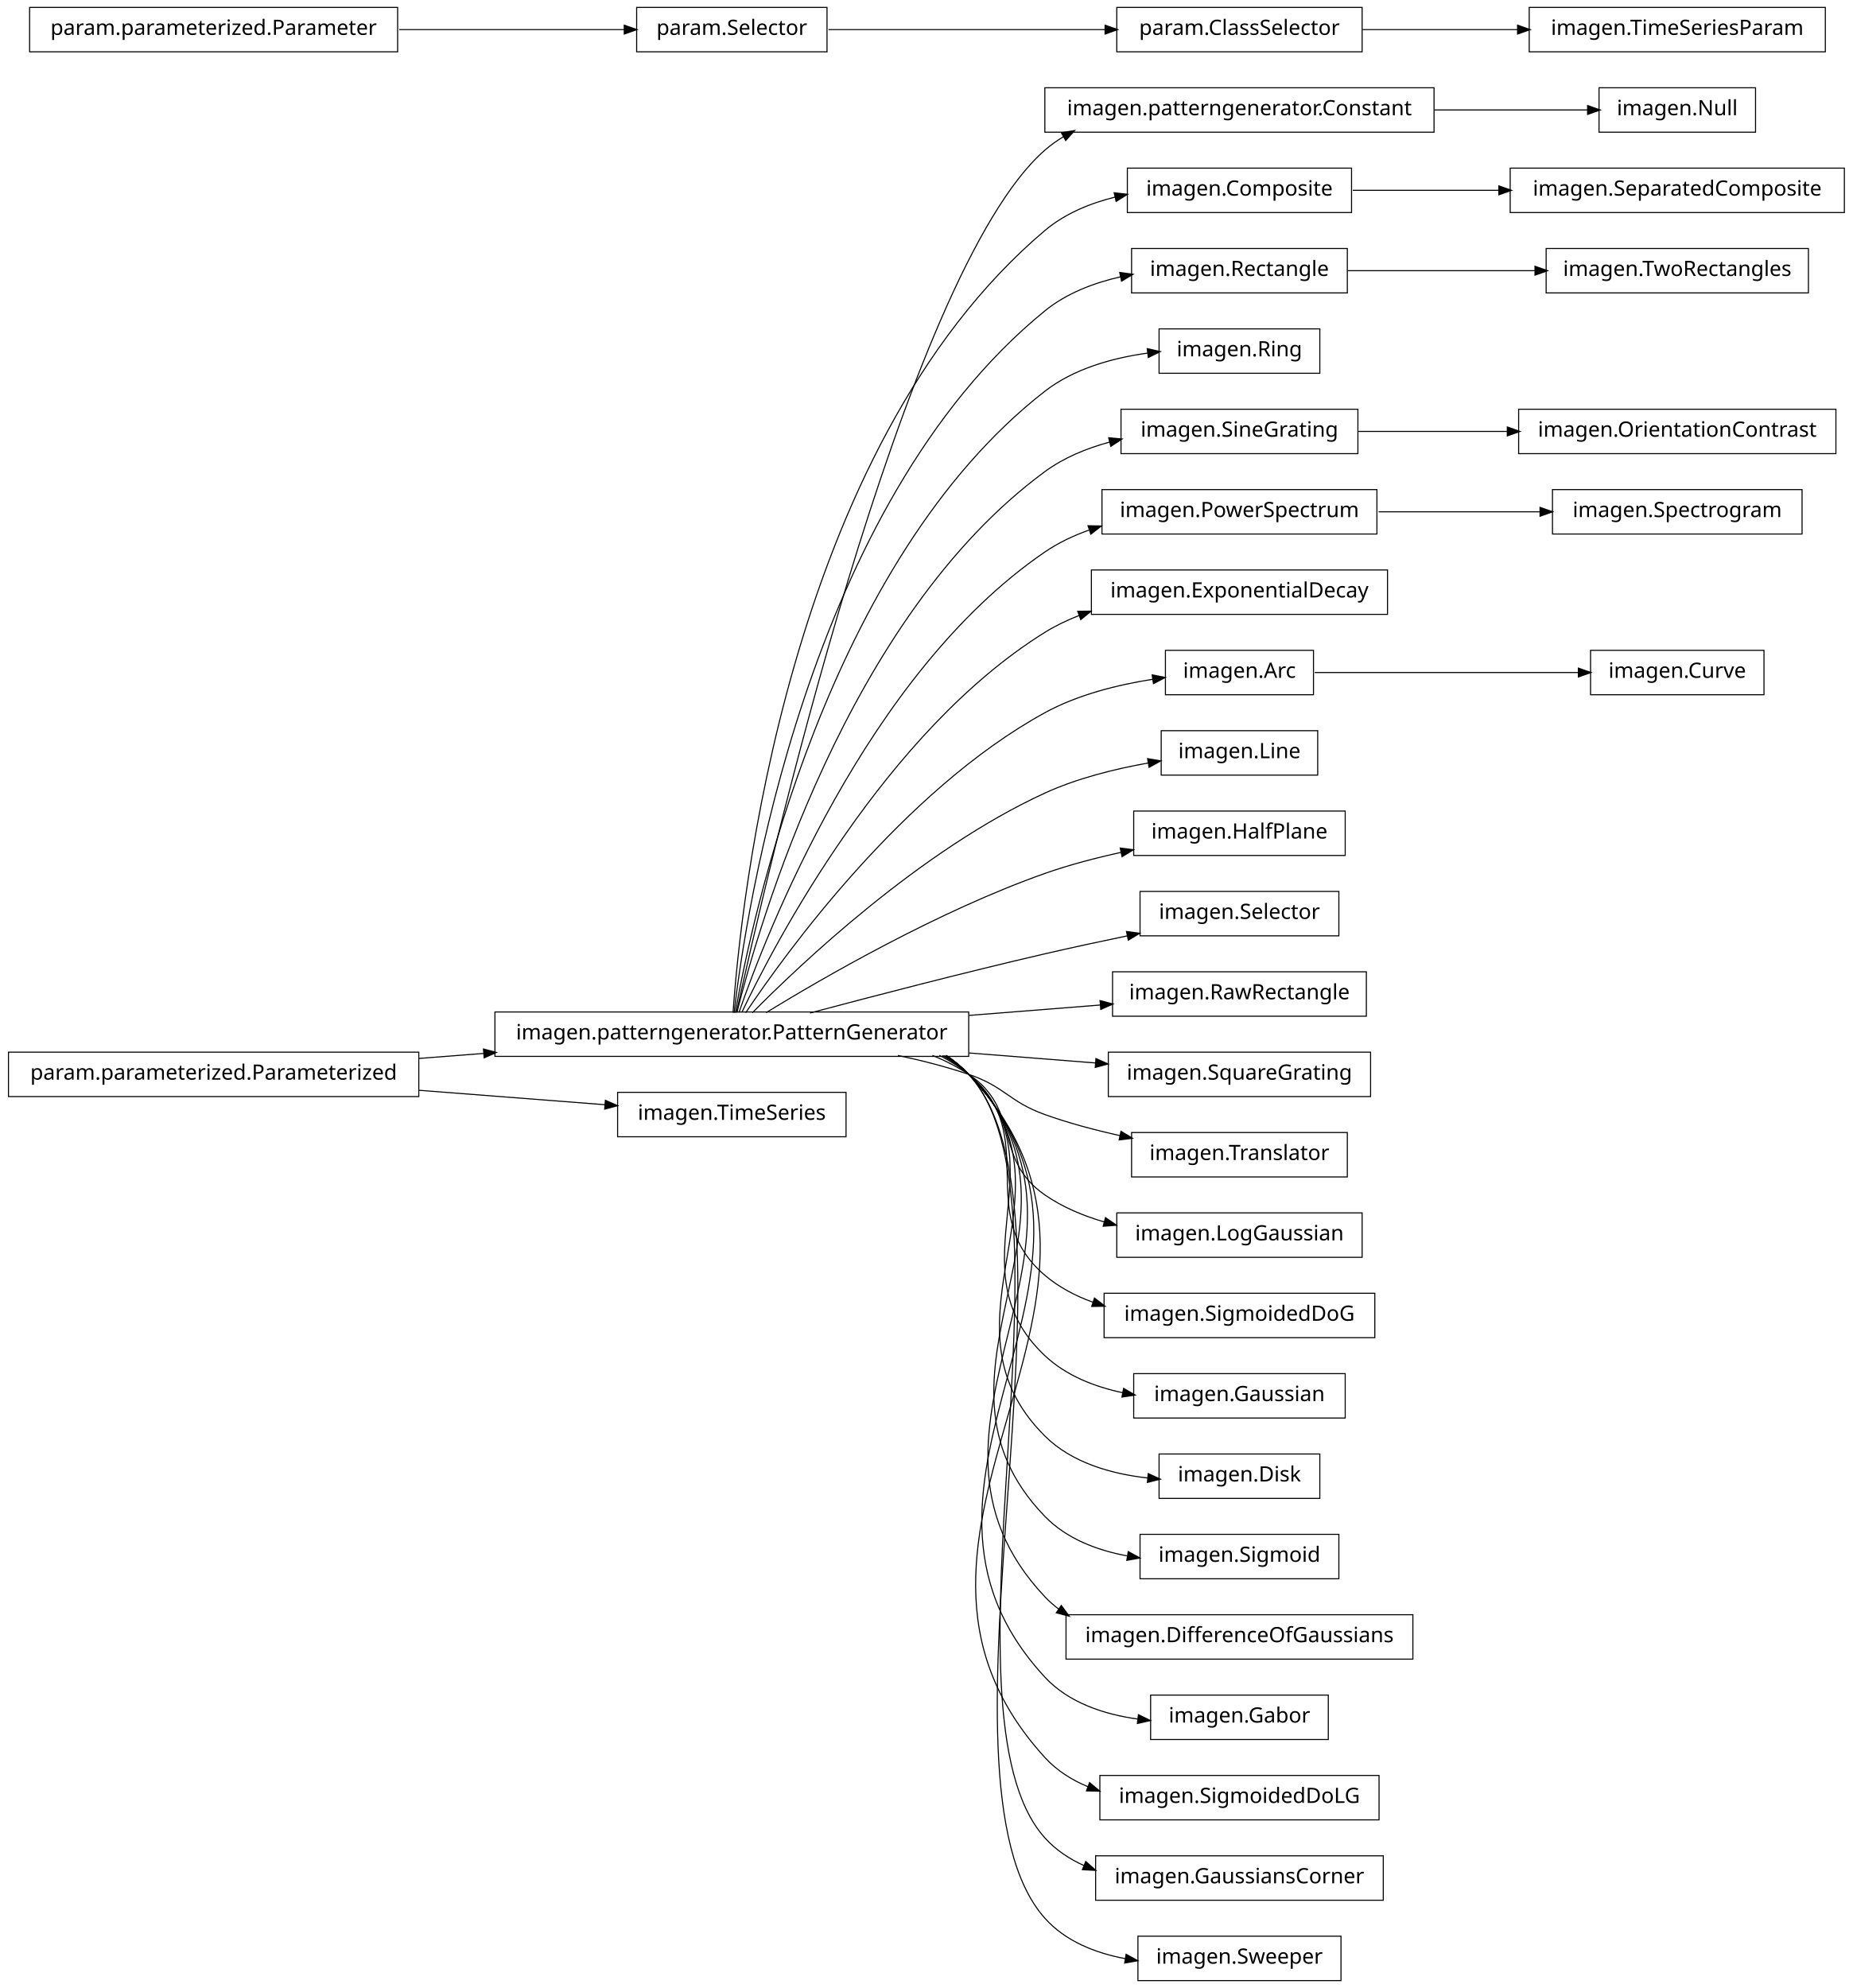
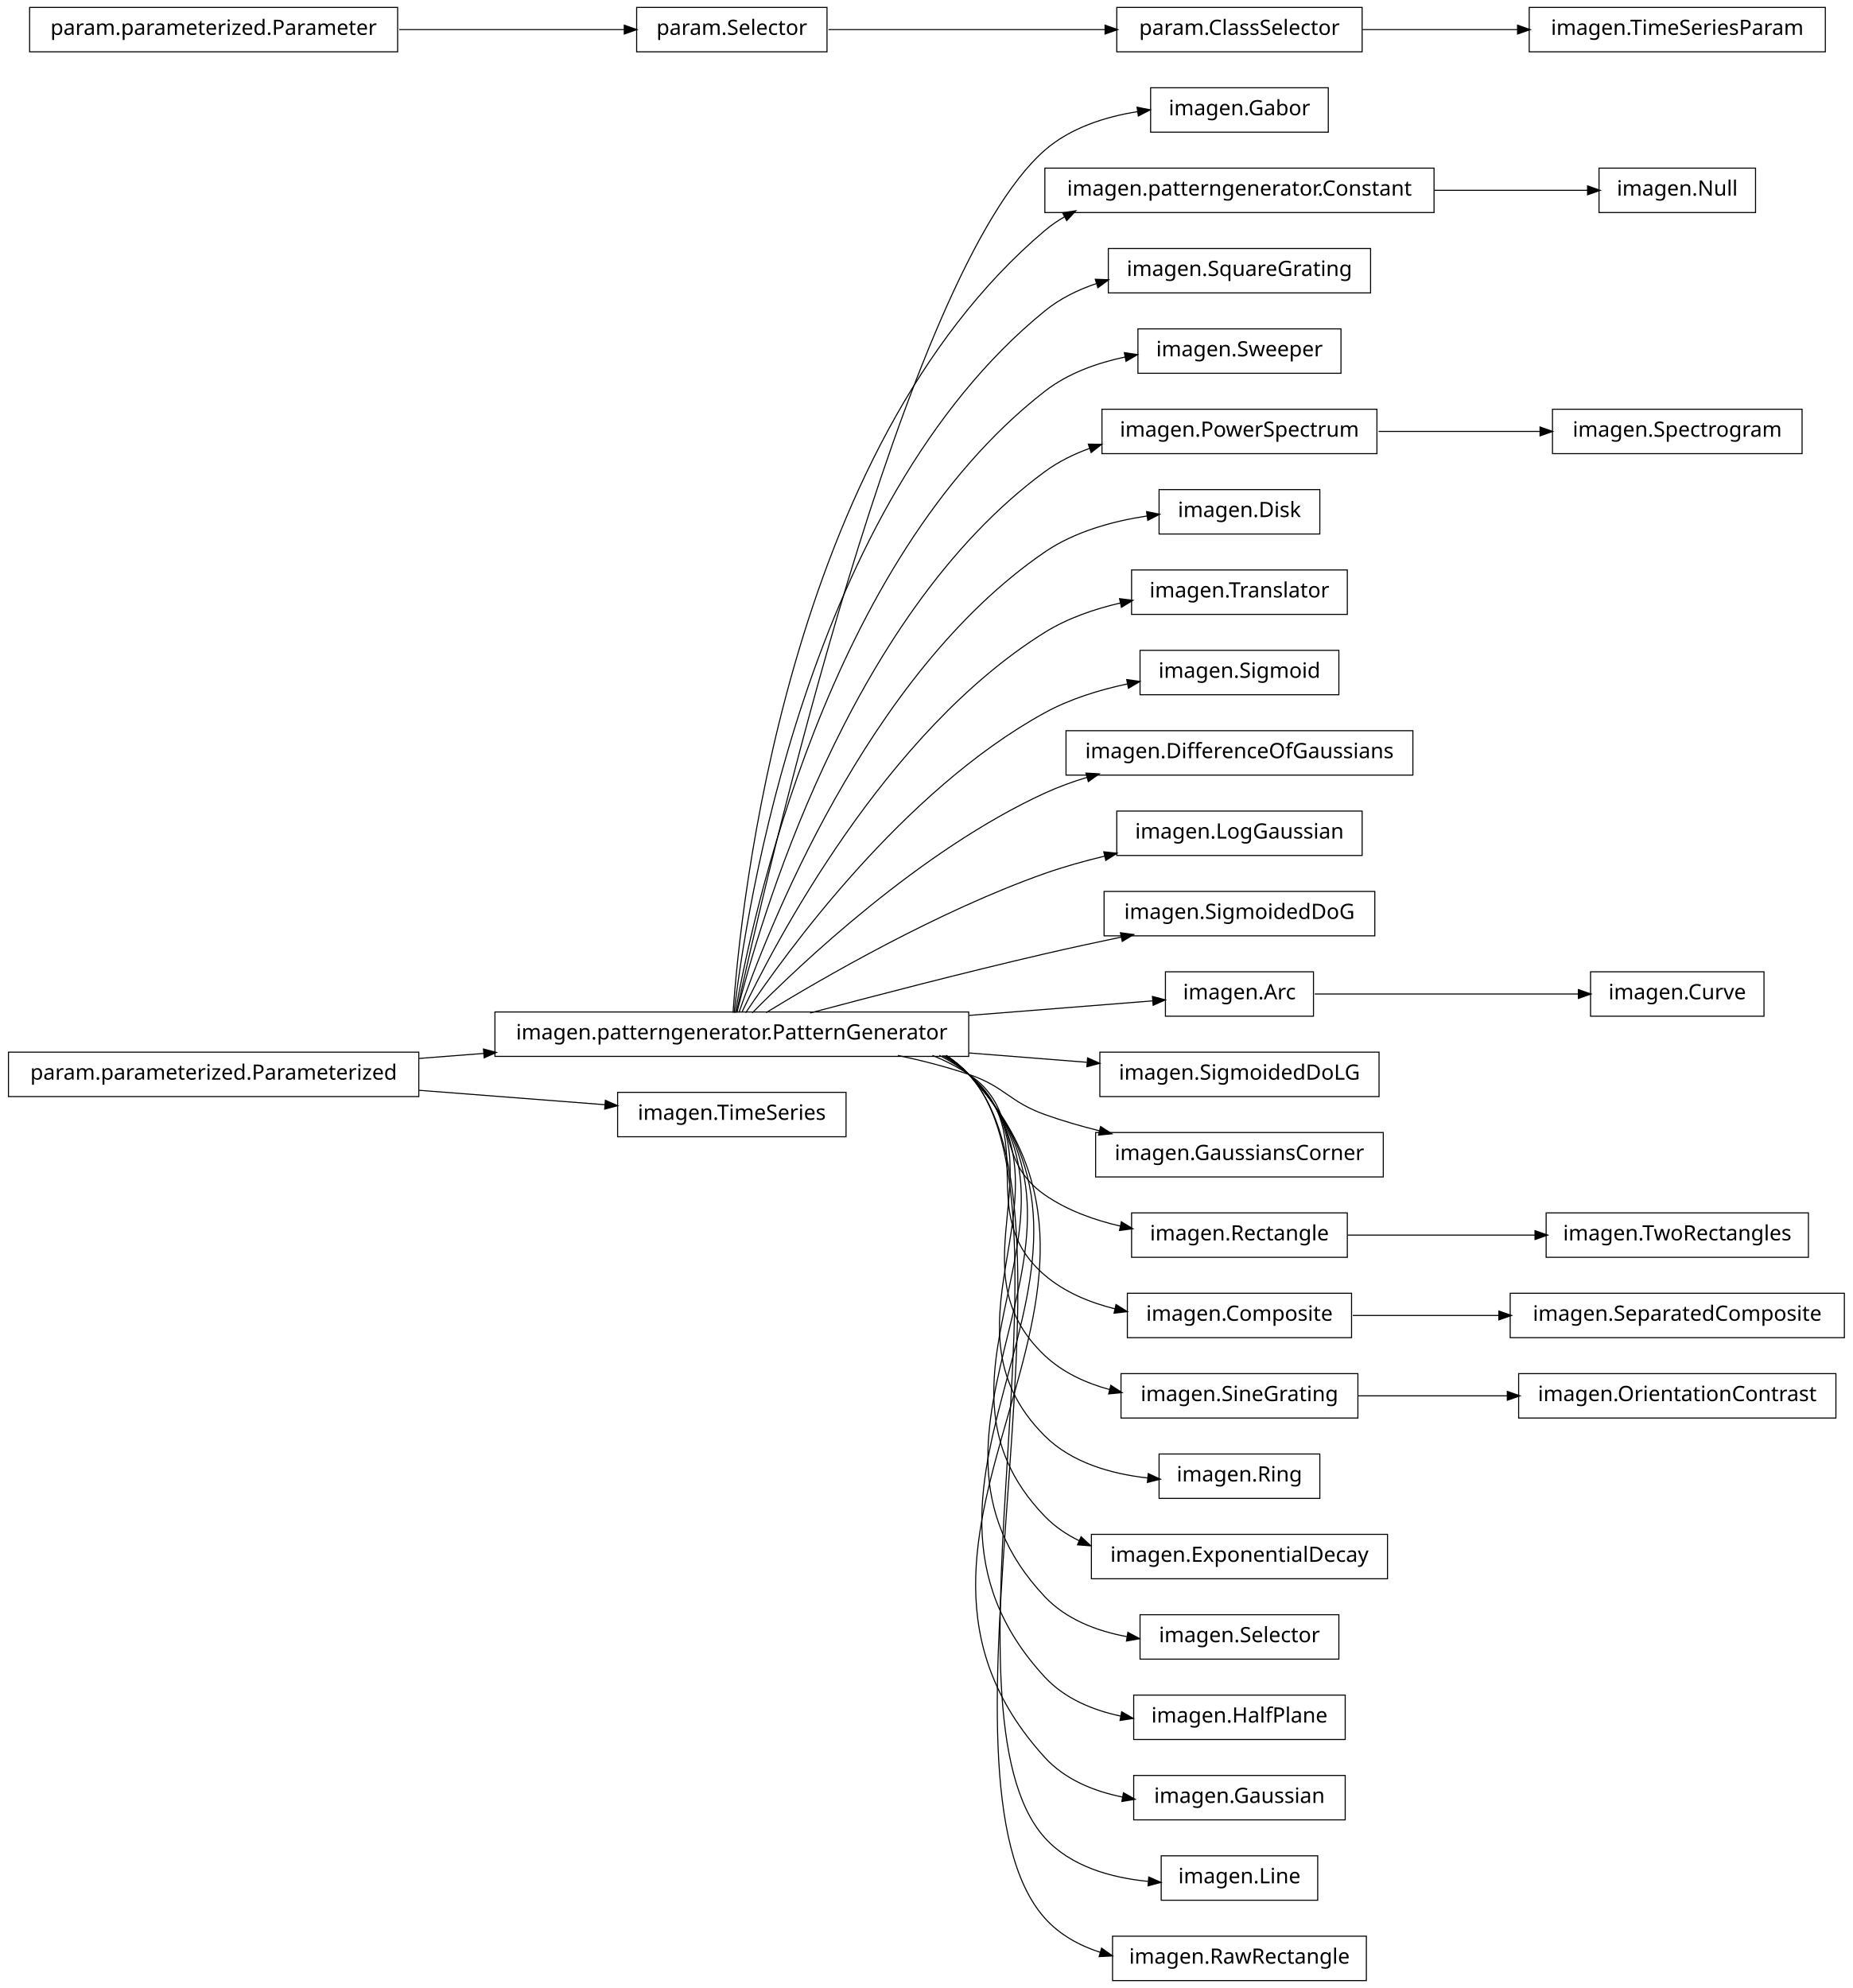
<svg xmlns="http://www.w3.org/2000/svg" width="876pt" height="940pt" viewBox="0.00 0.00 876.00 940.00">
  <g id="graph1" class="graph" transform="scale(1 1) rotate(0) translate(4 936)">
    <polygon fill="white" stroke="white" points="-4,5 -4,-936 873,-936 873,5 -4,5" />
    <g id="node1" class="node">
-       <polygon fill="none" stroke="black" stroke-width="0.5" points="826,-894.5 752,-894.5 752,-873.5 826,-873.5 826,-894.5" />
-       <text text-anchor="middle" x="789" y="-881.5" font-family="Vera" font-size="10.00">imagen.Null</text>
+       <polygon fill="none" stroke="black" stroke-width="0.5" points="624,-894.5 540,-894.5 540,-873.5 624,-873.5 624,-894.5" />
+       <text text-anchor="middle" x="582" y="-881.5" font-family="Vera" font-size="10.00">imagen.Gabor</text>
    </g>
    <g id="node2" class="node">
-       <polygon fill="none" stroke="black" stroke-width="0.5" points="674,-894.5 490,-894.5 490,-873.5 674,-873.5 674,-894.5" />
-       <text text-anchor="middle" x="582" y="-881.5" font-family="Vera" font-size="10.00">imagen.patterngenerator.Constant</text>
-     </g>
-     <g id="edge2" class="edge">
-       <path fill="none" stroke="black" stroke-width="0.5" d="M674.3,-884C699.545,-884 725.69,-884 746.63,-884" />
-       <polygon fill="black" stroke="black" points="746.839,-885.75 751.839,-884 746.838,-882.25 746.839,-885.75" />
-     </g>
-     <g id="node4" class="node">
-       <polygon fill="none" stroke="black" stroke-width="0.5" points="868,-856.5 710,-856.5 710,-835.5 868,-835.5 868,-856.5" />
-       <text text-anchor="middle" x="789" y="-843.5" font-family="Vera" font-size="10.00">imagen.SeparatedComposite</text>
-     </g>
-     <g id="node5" class="node">
-       <polygon fill="none" stroke="black" stroke-width="0.5" points="635,-856.5 529,-856.5 529,-835.5 635,-835.5 635,-856.5" />
-       <text text-anchor="middle" x="582" y="-843.5" font-family="Vera" font-size="10.00">imagen.Composite</text>
-     </g>
-     <g id="edge4" class="edge">
-       <path fill="none" stroke="black" stroke-width="0.5" d="M635.577,-846C656.626,-846 681.297,-846 704.625,-846" />
-       <polygon fill="black" stroke="black" points="704.893,-847.75 709.893,-846 704.892,-844.25 704.893,-847.75" />
-     </g>
-     <g id="node7" class="node">
-       <polygon fill="none" stroke="black" stroke-width="0.5" points="633,-818.5 531,-818.5 531,-797.5 633,-797.5 633,-818.5" />
-       <text text-anchor="middle" x="582" y="-805.5" font-family="Vera" font-size="10.00">imagen.Rectangle</text>
-     </g>
-     <g id="node10" class="node">
-       <polygon fill="none" stroke="black" stroke-width="0.5" points="851,-818.5 727,-818.5 727,-797.5 851,-797.5 851,-818.5" />
-       <text text-anchor="middle" x="789" y="-805.5" font-family="Vera" font-size="10.00">imagen.TwoRectangles</text>
-     </g>
-     <g id="edge8" class="edge">
-       <path fill="none" stroke="black" stroke-width="0.5" d="M633.169,-808C659.881,-808 692.903,-808 721.665,-808" />
-       <polygon fill="black" stroke="black" points="721.983,-809.75 726.983,-808 721.983,-806.25 721.983,-809.75" />
-     </g>
-     <g id="node8" class="node">
      <polygon fill="none" stroke="black" stroke-width="0.5" points="454,-457.5 230,-457.5 230,-436.5 454,-436.5 454,-457.5" />
      <text text-anchor="middle" x="342" y="-444.5" font-family="Vera" font-size="10.00">imagen.patterngenerator.PatternGenerator</text>
    </g>
+     <g id="edge2" class="edge">
+       <path fill="none" stroke="black" stroke-width="0.5" d="M344.205,-457.259C356.982,-515.776 423.271,-806.818 490,-865 502.038,-875.496 518.329,-880.743 533.858,-883.219" />
+       <polygon fill="black" stroke="black" points="533.892,-884.991 539.087,-883.957 534.381,-881.526 533.892,-884.991" />
+     </g>
+     <g id="node4" class="node">
+       <polygon fill="none" stroke="black" stroke-width="0.5" points="674,-856.5 490,-856.5 490,-835.5 674,-835.5 674,-856.5" />
+       <text text-anchor="middle" x="582" y="-843.5" font-family="Vera" font-size="10.00">imagen.patterngenerator.Constant</text>
+     </g>
+     <g id="edge4" class="edge">
+       <path fill="none" stroke="black" stroke-width="0.5" d="M342.586,-457.178C346.009,-506.641 367.778,-723.734 490,-827 492.912,-829.46 496.059,-831.63 499.375,-833.541" />
+       <polygon fill="black" stroke="black" points="498.756,-835.194 503.993,-835.99 500.396,-832.102 498.756,-835.194" />
+     </g>
+     <g id="node6" class="node">
+       <polygon fill="none" stroke="black" stroke-width="0.5" points="644,-818.5 520,-818.5 520,-797.5 644,-797.5 644,-818.5" />
+       <text text-anchor="middle" x="582" y="-805.5" font-family="Vera" font-size="10.00">imagen.SquareGrating</text>
+     </g>
+     <g id="edge6" class="edge">
+       <path fill="none" stroke="black" stroke-width="0.5" d="M343.054,-457.096C348.456,-503.427 377.339,-697.332 490,-789 497.152,-794.819 505.631,-798.995 514.503,-801.969" />
+       <polygon fill="black" stroke="black" points="514.172,-803.698 519.466,-803.5 515.204,-800.354 514.172,-803.698" />
+     </g>
+     <g id="node8" class="node">
+       <polygon fill="none" stroke="black" stroke-width="0.5" points="630,-780.5 534,-780.5 534,-759.5 630,-759.5 630,-780.5" />
+       <text text-anchor="middle" x="582" y="-767.5" font-family="Vera" font-size="10.00">imagen.Sweeper</text>
+     </g>
+     <g id="edge8" class="edge">
+       <path fill="none" stroke="black" stroke-width="0.5" d="M343.642,-457.137C351.211,-500.38 386.877,-670.851 490,-751 500.895,-759.468 514.638,-764.414 528.156,-767.241" />
+       <polygon fill="black" stroke="black" points="527.881,-768.97 533.121,-768.189 528.538,-765.532 527.881,-768.97" />
+     </g>
+     <g id="node11" class="node">
+       <polygon fill="none" stroke="black" stroke-width="0.5" points="647,-742.5 517,-742.5 517,-721.5 647,-721.5 647,-742.5" />
+       <text text-anchor="middle" x="582" y="-729.5" font-family="Vera" font-size="10.00">imagen.PowerSpectrum</text>
+     </g>
+     <g id="edge10" class="edge">
+       <path fill="none" stroke="black" stroke-width="0.5" d="M344.397,-457.219C354.341,-497.199 396.286,-644.188 490,-713 496.423,-717.716 503.746,-721.324 511.39,-724.076" />
+       <polygon fill="black" stroke="black" points="510.89,-725.753 516.187,-725.68 512,-722.434 510.89,-725.753" />
+     </g>
+     <g id="node13" class="node">
+       <polygon fill="none" stroke="black" stroke-width="0.5" points="620,-704.5 544,-704.5 544,-683.5 620,-683.5 620,-704.5" />
+       <text text-anchor="middle" x="582" y="-691.5" font-family="Vera" font-size="10.00">imagen.Disk</text>
+     </g>
+     <g id="edge12" class="edge">
+       <path fill="none" stroke="black" stroke-width="0.5" d="M345.371,-457.24C357.895,-493.576 405.443,-617.232 490,-675 504.157,-684.672 522.201,-689.604 538.552,-692.059" />
+       <polygon fill="black" stroke="black" points="538.375,-693.801 543.566,-692.743 538.849,-690.333 538.375,-693.801" />
+     </g>
+     <g id="node18" class="node">
+       <polygon fill="none" stroke="black" stroke-width="0.5" points="633,-666.5 531,-666.5 531,-645.5 633,-645.5 633,-666.5" />
+       <text text-anchor="middle" x="582" y="-653.5" font-family="Vera" font-size="10.00">imagen.Translator</text>
+     </g>
+     <g id="edge16" class="edge">
+       <path fill="none" stroke="black" stroke-width="0.5" d="M346.723,-457.3C362.136,-489.668 414.37,-589.969 490,-637 500.76,-643.691 513.461,-648.071 525.935,-650.926" />
+       <polygon fill="black" stroke="black" points="525.631,-652.65 530.886,-651.984 526.362,-649.227 525.631,-652.65" />
+     </g>
+     <g id="node20" class="node">
+       <polygon fill="none" stroke="black" stroke-width="0.5" points="629,-628.5 535,-628.5 535,-607.5 629,-607.5 629,-628.5" />
+       <text text-anchor="middle" x="582" y="-615.5" font-family="Vera" font-size="10.00">imagen.Sigmoid</text>
+     </g>
+     <g id="edge18" class="edge">
+       <path fill="none" stroke="black" stroke-width="0.5" d="M348.572,-457.145C367.101,-484.853 422.812,-562.191 490,-599 501.87,-605.503 515.711,-609.786 528.999,-612.606" />
+       <polygon fill="black" stroke="black" points="529.01,-614.392 534.255,-613.653 529.694,-610.96 529.01,-614.392" />
+     </g>
+     <g id="node22" class="node">
+       <polygon fill="none" stroke="black" stroke-width="0.5" points="664,-590.5 500,-590.5 500,-569.5 664,-569.5 664,-590.5" />
+       <text text-anchor="middle" x="582" y="-577.5" font-family="Vera" font-size="10.00">imagen.DifferenceOfGaussians</text>
+     </g>
+     <g id="edge20" class="edge">
+       <path fill="none" stroke="black" stroke-width="0.5" d="M351.684,-457.097C373.872,-479.589 431.039,-533.959 490,-561 496.384,-563.928 503.223,-566.408 510.184,-568.509" />
+       <polygon fill="black" stroke="black" points="509.729,-570.199 515.019,-569.903 510.699,-566.836 509.729,-570.199" />
+     </g>
+     <g id="node24" class="node">
+       <polygon fill="none" stroke="black" stroke-width="0.5" points="640,-552.5 524,-552.5 524,-531.5 640,-531.5 640,-552.5" />
+       <text text-anchor="middle" x="582" y="-539.5" font-family="Vera" font-size="10.00">imagen.LogGaussian</text>
+     </g>
+     <g id="edge22" class="edge">
+       <path fill="none" stroke="black" stroke-width="0.5" d="M358.209,-457.194C384.757,-473.453 439.606,-505.229 490,-523 499.037,-526.187 508.773,-528.912 518.41,-531.219" />
+       <polygon fill="black" stroke="black" points="518.17,-532.96 523.436,-532.388 518.963,-529.551 518.17,-532.96" />
+     </g>
+     <g id="node26" class="node">
+       <polygon fill="none" stroke="black" stroke-width="0.5" points="646,-514.5 518,-514.5 518,-493.5 646,-493.5 646,-514.5" />
+       <text text-anchor="middle" x="582" y="-501.5" font-family="Vera" font-size="10.00">imagen.SigmoidedDoG</text>
+     </g>
+     <g id="edge24" class="edge">
+       <path fill="none" stroke="black" stroke-width="0.5" d="M378.982,-457.017C408.848,-464.981 452.009,-476.205 490,-485 501.678,-487.704 514.235,-490.421 526.202,-492.921" />
+       <polygon fill="black" stroke="black" points="526.039,-494.675 531.29,-493.979 526.751,-491.248 526.039,-494.675" />
+     </g>
+     <g id="node29" class="node">
+       <polygon fill="none" stroke="black" stroke-width="0.5" points="617,-476.5 547,-476.5 547,-455.5 617,-455.5 617,-476.5" />
+       <text text-anchor="middle" x="582" y="-463.5" font-family="Vera" font-size="10.00">imagen.Arc</text>
+     </g>
+     <g id="edge58" class="edge">
+       <path fill="none" stroke="black" stroke-width="0.5" d="M454.27,-455.888C485.364,-458.35 517.152,-460.866 541.239,-462.773" />
+       <polygon fill="black" stroke="black" points="541.136,-464.52 546.259,-463.17 541.413,-461.031 541.136,-464.52" />
+     </g>
+     <g id="node31" class="node">
+       <polygon fill="none" stroke="black" stroke-width="0.5" points="648,-438.5 516,-438.5 516,-417.5 648,-417.5 648,-438.5" />
+       <text text-anchor="middle" x="582" y="-425.5" font-family="Vera" font-size="10.00">imagen.SigmoidedDoLG</text>
+     </g>
+     <g id="edge28" class="edge">
+       <path fill="none" stroke="black" stroke-width="0.5" d="M454.27,-438.112C473.176,-436.615 492.339,-435.098 509.871,-433.71" />
+       <polygon fill="black" stroke="black" points="510.411,-435.423 515.257,-433.284 510.135,-431.934 510.411,-435.423" />
+     </g>
+     <g id="node33" class="node">
+       <polygon fill="none" stroke="black" stroke-width="0.5" points="650,-400.5 514,-400.5 514,-379.5 650,-379.5 650,-400.5" />
+       <text text-anchor="middle" x="582" y="-387.5" font-family="Vera" font-size="10.00">imagen.GaussiansCorner</text>
+     </g>
+     <g id="edge30" class="edge">
+       <path fill="none" stroke="black" stroke-width="0.5" d="M420.515,-436.949C431.895,-434.553 443.353,-431.609 454,-428 471.134,-422.192 472.972,-415.112 490,-409 498.289,-406.024 507.175,-403.459 516.037,-401.263" />
+       <polygon fill="black" stroke="black" points="516.501,-402.951 520.953,-400.08 515.683,-399.548 516.501,-402.951" />
+     </g>
+     <g id="node36" class="node">
+       <polygon fill="none" stroke="black" stroke-width="0.5" points="633,-362.5 531,-362.5 531,-341.5 633,-341.5 633,-362.5" />
+       <text text-anchor="middle" x="582" y="-349.5" font-family="Vera" font-size="10.00">imagen.Rectangle</text>
+     </g>
+     <g id="edge38" class="edge">
+       <path fill="none" stroke="black" stroke-width="0.5" d="M436.846,-436.968C442.881,-434.512 448.666,-431.554 454,-428 478.935,-411.386 465.365,-388.056 490,-371 500.536,-363.706 513.27,-359.099 525.862,-356.218" />
+       <polygon fill="black" stroke="black" points="526.334,-357.907 530.863,-355.159 525.609,-354.482 526.334,-357.907" />
+     </g>
+     <g id="node41" class="node">
+       <polygon fill="none" stroke="black" stroke-width="0.5" points="635,-324.5 529,-324.5 529,-303.5 635,-303.5 635,-324.5" />
+       <text text-anchor="middle" x="582" y="-311.5" font-family="Vera" font-size="10.00">imagen.Composite</text>
+     </g>
+     <g id="edge52" class="edge">
+       <path fill="none" stroke="black" stroke-width="0.5" d="M440.125,-436.98C445.063,-434.476 449.735,-431.508 454,-428 488.872,-399.318 455.644,-362.298 490,-333 499.338,-325.036 511.136,-320.113 523.14,-317.13" />
+       <polygon fill="black" stroke="black" points="523.799,-318.776 528.291,-315.968 523.028,-315.362 523.799,-318.776" />
+     </g>
+     <g id="node46" class="node">
+       <polygon fill="none" stroke="black" stroke-width="0.5" points="638,-286.5 526,-286.5 526,-265.5 638,-265.5 638,-286.5" />
+       <text text-anchor="middle" x="582" y="-273.5" font-family="Vera" font-size="10.00">imagen.SineGrating</text>
+     </g>
    <g id="edge42" class="edge">
-       <path fill="none" stroke="black" stroke-width="0.5" d="M344.205,-457.259C356.982,-515.776 423.271,-806.818 490,-865 492.789,-867.432 495.806,-869.582 498.989,-871.481" />
-       <polygon fill="black" stroke="black" points="498.202,-873.045 503.427,-873.917 499.886,-869.977 498.202,-873.045" />
-     </g>
-     <g id="edge44" class="edge">
-       <path fill="none" stroke="black" stroke-width="0.5" d="M342.586,-457.178C346.009,-506.641 367.778,-723.734 490,-827 499.375,-834.921 511.187,-839.826 523.194,-842.806" />
-       <polygon fill="black" stroke="black" points="523.083,-844.574 528.346,-843.967 523.853,-841.16 523.083,-844.574" />
-     </g>
-     <g id="edge6" class="edge">
-       <path fill="none" stroke="black" stroke-width="0.5" d="M343.054,-457.096C348.456,-503.427 377.339,-697.332 490,-789 500.163,-797.269 513.007,-802.22 525.85,-805.12" />
-       <polygon fill="black" stroke="black" points="525.707,-806.877 530.957,-806.169 526.412,-803.449 525.707,-806.877" />
-     </g>
-     <g id="node16" class="node">
-       <polygon fill="none" stroke="black" stroke-width="0.5" points="620,-780.5 544,-780.5 544,-759.5 620,-759.5 620,-780.5" />
-       <text text-anchor="middle" x="582" y="-767.5" font-family="Vera" font-size="10.00">imagen.Ring</text>
-     </g>
-     <g id="edge12" class="edge">
-       <path fill="none" stroke="black" stroke-width="0.5" d="M343.642,-457.137C351.211,-500.38 386.877,-670.851 490,-751 503.771,-761.703 522.09,-766.779 538.755,-769.062" />
-       <polygon fill="black" stroke="black" points="538.692,-770.818 543.867,-769.684 539.115,-767.343 538.692,-770.818" />
-     </g>
-     <g id="node22" class="node">
-       <polygon fill="none" stroke="black" stroke-width="0.5" points="638,-742.5 526,-742.5 526,-721.5 638,-721.5 638,-742.5" />
-       <text text-anchor="middle" x="582" y="-729.5" font-family="Vera" font-size="10.00">imagen.SineGrating</text>
-     </g>
-     <g id="edge34" class="edge">
-       <path fill="none" stroke="black" stroke-width="0.5" d="M344.397,-457.219C354.341,-497.199 396.286,-644.188 490,-713 499.006,-719.613 509.78,-724.047 520.732,-726.995" />
-       <polygon fill="black" stroke="black" points="520.496,-728.74 525.77,-728.248 521.34,-725.343 520.496,-728.74" />
-     </g>
-     <g id="node26" class="node">
-       <polygon fill="none" stroke="black" stroke-width="0.5" points="647,-704.5 517,-704.5 517,-683.5 647,-683.5 647,-704.5" />
-       <text text-anchor="middle" x="582" y="-691.5" font-family="Vera" font-size="10.00">imagen.PowerSpectrum</text>
-     </g>
-     <g id="edge46" class="edge">
-       <path fill="none" stroke="black" stroke-width="0.5" d="M345.371,-457.24C357.895,-493.576 405.443,-617.232 490,-675 496.346,-679.336 503.473,-682.719 510.879,-685.353" />
-       <polygon fill="black" stroke="black" points="510.748,-687.153 516.045,-687.06 511.846,-683.83 510.748,-687.153" />
-     </g>
-     <g id="node30" class="node">
-       <polygon fill="none" stroke="black" stroke-width="0.5" points="652,-666.5 512,-666.5 512,-645.5 652,-645.5 652,-666.5" />
-       <text text-anchor="middle" x="582" y="-653.5" font-family="Vera" font-size="10.00">imagen.ExponentialDecay</text>
-     </g>
-     <g id="edge24" class="edge">
-       <path fill="none" stroke="black" stroke-width="0.5" d="M346.723,-457.3C362.136,-489.668 414.37,-589.969 490,-637 495.085,-640.162 500.605,-642.809 506.329,-645.021" />
-       <polygon fill="black" stroke="black" points="505.883,-646.721 511.18,-646.78 507.076,-643.431 505.883,-646.721" />
-     </g>
-     <g id="node32" class="node">
-       <polygon fill="none" stroke="black" stroke-width="0.5" points="617,-628.5 547,-628.5 547,-607.5 617,-607.5 617,-628.5" />
-       <text text-anchor="middle" x="582" y="-615.5" font-family="Vera" font-size="10.00">imagen.Arc</text>
-     </g>
-     <g id="edge26" class="edge">
-       <path fill="none" stroke="black" stroke-width="0.5" d="M348.572,-457.145C367.101,-484.853 422.812,-562.191 490,-599 505.555,-607.522 524.496,-612.232 541.14,-614.831" />
-       <polygon fill="black" stroke="black" points="541.026,-616.583 546.226,-615.572 541.53,-613.12 541.026,-616.583" />
-     </g>
-     <g id="node34" class="node">
-       <polygon fill="none" stroke="black" stroke-width="0.5" points="619,-590.5 545,-590.5 545,-569.5 619,-569.5 619,-590.5" />
-       <text text-anchor="middle" x="582" y="-577.5" font-family="Vera" font-size="10.00">imagen.Line</text>
-     </g>
-     <g id="edge28" class="edge">
-       <path fill="none" stroke="black" stroke-width="0.5" d="M351.684,-457.097C373.872,-479.589 431.039,-533.959 490,-561 505.184,-567.964 522.944,-572.396 538.789,-575.209" />
-       <polygon fill="black" stroke="black" points="538.861,-576.996 544.082,-576.102 539.443,-573.544 538.861,-576.996" />
-     </g>
-     <g id="node36" class="node">
-       <polygon fill="none" stroke="black" stroke-width="0.5" points="632,-552.5 532,-552.5 532,-531.5 632,-531.5 632,-552.5" />
-       <text text-anchor="middle" x="582" y="-539.5" font-family="Vera" font-size="10.00">imagen.HalfPlane</text>
-     </g>
-     <g id="edge30" class="edge">
-       <path fill="none" stroke="black" stroke-width="0.5" d="M358.209,-457.194C384.757,-473.453 439.606,-505.229 490,-523 501.44,-527.034 513.997,-530.328 526.058,-532.971" />
-       <polygon fill="black" stroke="black" points="525.937,-534.734 531.192,-534.064 526.666,-531.311 525.937,-534.734" />
-     </g>
-     <g id="node38" class="node">
-       <polygon fill="none" stroke="black" stroke-width="0.5" points="629,-514.5 535,-514.5 535,-493.5 629,-493.5 629,-514.5" />
-       <text text-anchor="middle" x="582" y="-501.5" font-family="Vera" font-size="10.00">imagen.Selector</text>
-     </g>
-     <g id="edge32" class="edge">
-       <path fill="none" stroke="black" stroke-width="0.5" d="M378.982,-457.017C408.848,-464.981 452.009,-476.205 490,-485 502.624,-487.923 516.274,-490.861 529.097,-493.524" />
-       <polygon fill="black" stroke="black" points="528.905,-495.272 534.156,-494.57 529.613,-491.844 528.905,-495.272" />
-     </g>
-     <g id="node42" class="node">
-       <polygon fill="none" stroke="black" stroke-width="0.5" points="642,-476.5 522,-476.5 522,-455.5 642,-455.5 642,-476.5" />
-       <text text-anchor="middle" x="582" y="-463.5" font-family="Vera" font-size="10.00">imagen.RawRectangle</text>
-     </g>
-     <g id="edge38" class="edge">
-       <path fill="none" stroke="black" stroke-width="0.5" d="M454.27,-455.888C475.458,-457.565 496.968,-459.268 516.144,-460.786" />
-       <polygon fill="black" stroke="black" points="516.366,-462.559 521.489,-461.21 516.642,-459.07 516.366,-462.559" />
-     </g>
-     <g id="node44" class="node">
-       <polygon fill="none" stroke="black" stroke-width="0.5" points="644,-438.5 520,-438.5 520,-417.5 644,-417.5 644,-438.5" />
-       <text text-anchor="middle" x="582" y="-425.5" font-family="Vera" font-size="10.00">imagen.SquareGrating</text>
-     </g>
-     <g id="edge40" class="edge">
-       <path fill="none" stroke="black" stroke-width="0.5" d="M454.27,-438.112C474.677,-436.496 495.384,-434.857 514.015,-433.382" />
-       <polygon fill="black" stroke="black" points="514.367,-435.11 519.213,-432.971 514.091,-431.621 514.367,-435.11" />
-     </g>
-     <g id="node49" class="node">
-       <polygon fill="none" stroke="black" stroke-width="0.5" points="633,-400.5 531,-400.5 531,-379.5 633,-379.5 633,-400.5" />
-       <text text-anchor="middle" x="582" y="-387.5" font-family="Vera" font-size="10.00">imagen.Translator</text>
+       <path fill="none" stroke="black" stroke-width="0.5" d="M441.576,-436.896C446.023,-434.39 450.204,-431.447 454,-428 499.336,-386.832 445.404,-336.968 490,-295 498.522,-286.98 509.494,-281.964 520.873,-278.896" />
+       <polygon fill="black" stroke="black" points="521.328,-280.587 525.768,-277.698 520.496,-277.187 521.328,-280.587" />
+     </g>
+     <g id="node53" class="node">
+       <polygon fill="none" stroke="black" stroke-width="0.5" points="620,-248.5 544,-248.5 544,-227.5 620,-227.5 620,-248.5" />
+       <text text-anchor="middle" x="582" y="-235.5" font-family="Vera" font-size="10.00">imagen.Ring</text>
    </g>
    <g id="edge48" class="edge">
-       <path fill="none" stroke="black" stroke-width="0.5" d="M420.515,-436.949C431.895,-434.553 443.353,-431.609 454,-428 471.134,-422.192 472.972,-415.112 490,-409 501.282,-404.95 513.67,-401.659 525.598,-399.026" />
-       <polygon fill="black" stroke="black" points="526.155,-400.696 530.677,-397.937 525.422,-397.274 526.155,-400.696" />
-     </g>
-     <g id="node51" class="node">
-       <polygon fill="none" stroke="black" stroke-width="0.5" points="640,-362.5 524,-362.5 524,-341.5 640,-341.5 640,-362.5" />
-       <text text-anchor="middle" x="582" y="-349.5" font-family="Vera" font-size="10.00">imagen.LogGaussian</text>
-     </g>
-     <g id="edge50" class="edge">
-       <path fill="none" stroke="black" stroke-width="0.5" d="M436.846,-436.968C442.881,-434.512 448.666,-431.554 454,-428 478.935,-411.386 465.365,-388.056 490,-371 498.412,-365.176 508.226,-361.065 518.25,-358.178" />
-       <polygon fill="black" stroke="black" points="518.805,-359.841 523.182,-356.857 517.9,-356.46 518.805,-359.841" />
-     </g>
-     <g id="node53" class="node">
-       <polygon fill="none" stroke="black" stroke-width="0.5" points="646,-324.5 518,-324.5 518,-303.5 646,-303.5 646,-324.5" />
-       <text text-anchor="middle" x="582" y="-311.5" font-family="Vera" font-size="10.00">imagen.SigmoidedDoG</text>
-     </g>
-     <g id="edge52" class="edge">
-       <path fill="none" stroke="black" stroke-width="0.5" d="M440.125,-436.98C445.063,-434.476 449.735,-431.508 454,-428 488.872,-399.318 455.644,-362.298 490,-333 496.577,-327.391 504.374,-323.29 512.604,-320.313" />
-       <polygon fill="black" stroke="black" points="513.58,-321.834 517.777,-318.602 512.481,-318.511 513.58,-321.834" />
-     </g>
-     <g id="node55" class="node">
-       <polygon fill="none" stroke="black" stroke-width="0.5" points="632,-286.5 532,-286.5 532,-265.5 632,-265.5 632,-286.5" />
-       <text text-anchor="middle" x="582" y="-273.5" font-family="Vera" font-size="10.00">imagen.Gaussian</text>
-     </g>
-     <g id="edge54" class="edge">
-       <path fill="none" stroke="black" stroke-width="0.5" d="M441.576,-436.896C446.023,-434.39 450.204,-431.447 454,-428 499.336,-386.832 445.404,-336.968 490,-295 500.049,-285.543 513.505,-280.262 527.018,-277.429" />
-       <polygon fill="black" stroke="black" points="527.403,-279.137 531.993,-276.493 526.756,-275.698 527.403,-279.137" />
-     </g>
-     <g id="node57" class="node">
-       <polygon fill="none" stroke="black" stroke-width="0.5" points="620,-248.5 544,-248.5 544,-227.5 620,-227.5 620,-248.5" />
-       <text text-anchor="middle" x="582" y="-235.5" font-family="Vera" font-size="10.00">imagen.Disk</text>
-     </g>
-     <g id="edge56" class="edge">
      <path fill="none" stroke="black" stroke-width="0.5" d="M442.322,-436.855C446.517,-434.348 450.445,-431.417 454,-428 509.991,-374.176 434.977,-311.813 490,-257 502.67,-244.378 521.366,-239.083 538.601,-237.154" />
      <polygon fill="black" stroke="black" points="539.079,-238.867 543.894,-236.659 538.753,-235.382 539.079,-238.867" />
    </g>
-     <g id="node59" class="node">
-       <polygon fill="none" stroke="black" stroke-width="0.5" points="629,-210.5 535,-210.5 535,-189.5 629,-189.5 629,-210.5" />
-       <text text-anchor="middle" x="582" y="-197.5" font-family="Vera" font-size="10.00">imagen.Sigmoid</text>
-     </g>
-     <g id="edge58" class="edge">
-       <path fill="none" stroke="black" stroke-width="0.5" d="M442.975,-436.706C446.942,-434.226 450.649,-431.343 454,-428 520.734,-361.435 424.462,-286.743 490,-219 500.201,-208.456 514.592,-202.976 528.969,-200.303" />
-       <polygon fill="black" stroke="black" points="529.604,-201.973 534.257,-199.441 529.041,-198.518 529.604,-201.973" />
-     </g>
    <g id="node61" class="node">
-       <polygon fill="none" stroke="black" stroke-width="0.5" points="664,-172.5 500,-172.5 500,-151.5 664,-151.5 664,-172.5" />
-       <text text-anchor="middle" x="582" y="-159.5" font-family="Vera" font-size="10.00">imagen.DifferenceOfGaussians</text>
+       <polygon fill="none" stroke="black" stroke-width="0.5" points="652,-210.5 512,-210.5 512,-189.5 652,-189.5 652,-210.5" />
+       <text text-anchor="middle" x="582" y="-197.5" font-family="Vera" font-size="10.00">imagen.ExponentialDecay</text>
    </g>
    <g id="edge60" class="edge">
-       <path fill="none" stroke="black" stroke-width="0.5" d="M443.082,-436.812C447.02,-434.304 450.692,-431.386 454,-428 531.525,-348.646 413.9,-261.722 490,-181 492.028,-178.849 494.23,-176.907 496.571,-175.156" />
-       <polygon fill="black" stroke="black" points="497.769,-176.459 500.927,-172.206 495.806,-173.561 497.769,-176.459" />
+       <path fill="none" stroke="black" stroke-width="0.5" d="M442.975,-436.706C446.942,-434.226 450.649,-431.343 454,-428 520.734,-361.435 424.462,-286.743 490,-219 494.699,-214.143 500.287,-210.36 506.354,-207.432" />
+       <polygon fill="black" stroke="black" points="507.206,-208.969 511.079,-205.355 505.798,-205.765 507.206,-208.969" />
    </g>
    <g id="node63" class="node">
-       <polygon fill="none" stroke="black" stroke-width="0.5" points="624,-134.5 540,-134.5 540,-113.5 624,-113.5 624,-134.5" />
-       <text text-anchor="middle" x="582" y="-121.5" font-family="Vera" font-size="10.00">imagen.Gabor</text>
+       <polygon fill="none" stroke="black" stroke-width="0.5" points="629,-172.5 535,-172.5 535,-151.5 629,-151.5 629,-172.5" />
+       <text text-anchor="middle" x="582" y="-159.5" font-family="Vera" font-size="10.00">imagen.Selector</text>
    </g>
    <g id="edge62" class="edge">
-       <path fill="none" stroke="black" stroke-width="0.5" d="M443.162,-436.889C447.079,-434.361 450.725,-431.417 454,-428 542.345,-335.828 403.31,-236.73 490,-143 501.24,-130.847 518.029,-125.344 534.201,-123.129" />
-       <polygon fill="black" stroke="black" points="534.431,-124.864 539.193,-122.543 534.023,-121.388 534.431,-124.864" />
+       <path fill="none" stroke="black" stroke-width="0.5" d="M443.082,-436.812C447.02,-434.304 450.692,-431.386 454,-428 531.525,-348.646 413.9,-261.722 490,-181 500.064,-170.325 514.414,-164.806 528.796,-162.138" />
+       <polygon fill="black" stroke="black" points="529.433,-163.808 534.088,-161.28 528.872,-160.353 529.433,-163.808" />
    </g>
    <g id="node65" class="node">
-       <polygon fill="none" stroke="black" stroke-width="0.5" points="648,-96.5 516,-96.5 516,-75.5 648,-75.5 648,-96.5" />
-       <text text-anchor="middle" x="582" y="-83.5" font-family="Vera" font-size="10.00">imagen.SigmoidedDoLG</text>
+       <polygon fill="none" stroke="black" stroke-width="0.5" points="632,-134.5 532,-134.5 532,-113.5 632,-113.5 632,-134.5" />
+       <text text-anchor="middle" x="582" y="-121.5" font-family="Vera" font-size="10.00">imagen.HalfPlane</text>
    </g>
    <g id="edge64" class="edge">
-       <path fill="none" stroke="black" stroke-width="0.5" d="M443.223,-436.948C447.125,-434.404 450.75,-431.441 454,-428 553.183,-322.991 392.702,-211.758 490,-105 495.641,-98.811 502.719,-94.34 510.432,-91.147" />
-       <polygon fill="black" stroke="black" points="511.241,-92.713 515.31,-89.321 510.013,-89.436 511.241,-92.713" />
+       <path fill="none" stroke="black" stroke-width="0.5" d="M443.162,-436.889C447.079,-434.361 450.725,-431.417 454,-428 542.345,-335.828 403.31,-236.73 490,-143 499.37,-132.869 512.595,-127.36 526.105,-124.523" />
+       <polygon fill="black" stroke="black" points="526.493,-126.231 531.088,-123.596 525.852,-122.79 526.493,-126.231" />
    </g>
    <g id="node67" class="node">
-       <polygon fill="none" stroke="black" stroke-width="0.5" points="650,-58.5 514,-58.5 514,-37.5 650,-37.5 650,-58.5" />
-       <text text-anchor="middle" x="582" y="-45.5" font-family="Vera" font-size="10.00">imagen.GaussiansCorner</text>
+       <polygon fill="none" stroke="black" stroke-width="0.5" points="632,-96.5 532,-96.5 532,-75.5 632,-75.5 632,-96.5" />
+       <text text-anchor="middle" x="582" y="-83.5" font-family="Vera" font-size="10.00">imagen.Gaussian</text>
    </g>
    <g id="edge66" class="edge">
-       <path fill="none" stroke="black" stroke-width="0.5" d="M443.273,-436.994C447.161,-434.438 450.77,-431.46 454,-428 509.017,-369.07 436.041,-126.9 490,-67 495.144,-61.289 501.512,-57.038 508.478,-53.901" />
-       <polygon fill="black" stroke="black" points="509.417,-55.408 513.389,-51.903 508.099,-52.166 509.417,-55.408" />
+       <path fill="none" stroke="black" stroke-width="0.5" d="M443.223,-436.948C447.125,-434.404 450.75,-431.441 454,-428 553.183,-322.991 392.702,-211.758 490,-105 499.491,-94.586 513.053,-89.037 526.858,-86.256" />
+       <polygon fill="black" stroke="black" points="527.331,-87.949 531.948,-85.352 526.719,-84.503 527.331,-87.949" />
    </g>
    <g id="node69" class="node">
-       <polygon fill="none" stroke="black" stroke-width="0.5" points="630,-20.5 534,-20.5 534,0.5 630,0.5 630,-20.5" />
-       <text text-anchor="middle" x="582" y="-7.5" font-family="Vera" font-size="10.00">imagen.Sweeper</text>
+       <polygon fill="none" stroke="black" stroke-width="0.5" points="619,-58.5 545,-58.5 545,-37.5 619,-37.5 619,-58.5" />
+       <text text-anchor="middle" x="582" y="-45.5" font-family="Vera" font-size="10.00">imagen.Line</text>
    </g>
    <g id="edge68" class="edge">
-       <path fill="none" stroke="black" stroke-width="0.5" d="M443.796,-436.709C447.49,-434.215 450.92,-431.33 454,-428 514.447,-362.64 430.726,-95.426 490,-29 499.671,-18.162 513.748,-12.566 527.995,-9.875" />
-       <polygon fill="black" stroke="black" points="528.594,-11.55 533.244,-9.011 528.026,-8.097 528.594,-11.55" />
-     </g>
-     <g id="node12" class="node">
+       <path fill="none" stroke="black" stroke-width="0.5" d="M443.273,-436.994C447.161,-434.438 450.77,-431.46 454,-428 509.017,-369.07 436.041,-126.9 490,-67 502.168,-53.493 521.182,-48.146 538.773,-46.414" />
+       <polygon fill="black" stroke="black" points="539.331,-48.125 544.178,-45.987 539.056,-44.636 539.331,-48.125" />
+     </g>
+     <g id="node71" class="node">
+       <polygon fill="none" stroke="black" stroke-width="0.5" points="642,-20.5 522,-20.5 522,0.5 642,0.5 642,-20.5" />
+       <text text-anchor="middle" x="582" y="-7.5" font-family="Vera" font-size="10.00">imagen.RawRectangle</text>
+     </g>
+     <g id="edge70" class="edge">
+       <path fill="none" stroke="black" stroke-width="0.5" d="M443.796,-436.709C447.49,-434.215 450.92,-431.33 454,-428 514.447,-362.64 430.726,-95.426 490,-29 496.999,-21.157 506.305,-16.058 516.313,-12.82" />
+       <polygon fill="black" stroke="black" points="516.964,-14.454 521.276,-11.376 515.986,-11.093 516.964,-14.454" />
+     </g>
+     <g id="node44" class="node">
+       <polygon fill="none" stroke="black" stroke-width="0.5" points="826,-856.5 752,-856.5 752,-835.5 826,-835.5 826,-856.5" />
+       <text text-anchor="middle" x="789" y="-843.5" font-family="Vera" font-size="10.00">imagen.Null</text>
+     </g>
+     <g id="edge40" class="edge">
+       <path fill="none" stroke="black" stroke-width="0.5" d="M674.3,-846C699.545,-846 725.69,-846 746.63,-846" />
+       <polygon fill="black" stroke="black" points="746.839,-847.75 751.839,-846 746.838,-844.25 746.839,-847.75" />
+     </g>
+     <g id="node10" class="node">
      <polygon fill="none" stroke="black" stroke-width="0.5" points="194,-438.5 5.68434e-14,-438.5 0,-417.5 194,-417.5 194,-438.5" />
      <text text-anchor="middle" x="97" y="-425.5" font-family="Vera" font-size="10.00">param.parameterized.Parameterized</text>
    </g>
-     <g id="edge18" class="edge">
+     <g id="edge50" class="edge">
      <path fill="none" stroke="black" stroke-width="0.5" d="M194.182,-435.537C204.286,-436.32 214.629,-437.122 224.922,-437.92" />
      <polygon fill="black" stroke="black" points="224.849,-439.67 229.969,-438.312 225.12,-436.18 224.849,-439.67" />
    </g>
-     <g id="node28" class="node">
+     <g id="node38" class="node">
      <polygon fill="none" stroke="black" stroke-width="0.5" points="396,-419.5 288,-419.5 288,-398.5 396,-398.5 396,-419.5" />
      <text text-anchor="middle" x="342" y="-406.5" font-family="Vera" font-size="10.00">imagen.TimeSeries</text>
    </g>
-     <g id="edge22" class="edge">
+     <g id="edge34" class="edge">
      <path fill="none" stroke="black" stroke-width="0.5" d="M194.182,-420.463C223.866,-418.161 255.624,-415.699 282.066,-413.648" />
      <polygon fill="black" stroke="black" points="282.431,-415.375 287.281,-413.244 282.161,-411.885 282.431,-415.375" />
    </g>
-     <g id="node13" class="node">
+     <g id="node57" class="node">
+       <polygon fill="none" stroke="black" stroke-width="0.5" points="848,-742.5 730,-742.5 730,-721.5 848,-721.5 848,-742.5" />
+       <text text-anchor="middle" x="789" y="-729.5" font-family="Vera" font-size="10.00">imagen.Spectrogram</text>
+     </g>
+     <g id="edge54" class="edge">
+       <path fill="none" stroke="black" stroke-width="0.5" d="M647.781,-732C672.206,-732 699.878,-732 724.214,-732" />
+       <polygon fill="black" stroke="black" points="724.354,-733.75 729.354,-732 724.354,-730.25 724.354,-733.75" />
+     </g>
+     <g id="node15" class="node">
      <polygon fill="none" stroke="black" stroke-width="0.5" points="387,-932.5 297,-932.5 297,-911.5 387,-911.5 387,-932.5" />
      <text text-anchor="middle" x="342" y="-919.5" font-family="Vera" font-size="10.00">param.Selector</text>
    </g>
-     <g id="node19" class="node">
+     <g id="node49" class="node">
      <polygon fill="none" stroke="black" stroke-width="0.5" points="640,-932.5 524,-932.5 524,-911.5 640,-911.5 640,-932.5" />
      <text text-anchor="middle" x="582" y="-919.5" font-family="Vera" font-size="10.00">param.ClassSelector</text>
    </g>
-     <g id="edge36" class="edge">
+     <g id="edge56" class="edge">
      <path fill="none" stroke="black" stroke-width="0.5" d="M387.707,-922C424.748,-922 477.358,-922 518.494,-922" />
      <polygon fill="black" stroke="black" points="518.706,-923.75 523.706,-922 518.706,-920.25 518.706,-923.75" />
    </g>
-     <g id="node14" class="node">
+     <g id="node16" class="node">
      <polygon fill="none" stroke="black" stroke-width="0.5" points="184,-932.5 10,-932.5 10,-911.5 184,-911.5 184,-932.5" />
      <text text-anchor="middle" x="97" y="-919.5" font-family="Vera" font-size="10.00">param.parameterized.Parameter</text>
    </g>
-     <g id="edge10" class="edge">
+     <g id="edge14" class="edge">
      <path fill="none" stroke="black" stroke-width="0.5" d="M184.759,-922C220.453,-922 260.436,-922 291.152,-922" />
      <polygon fill="black" stroke="black" points="291.387,-923.75 296.387,-922 291.387,-920.25 291.387,-923.75" />
    </g>
-     <g id="node18" class="node">
+     <g id="node28" class="node">
+       <polygon fill="none" stroke="black" stroke-width="0.5" points="830,-476.5 748,-476.5 748,-455.5 830,-455.5 830,-476.5" />
+       <text text-anchor="middle" x="789" y="-463.5" font-family="Vera" font-size="10.00">imagen.Curve</text>
+     </g>
+     <g id="edge26" class="edge">
+       <path fill="none" stroke="black" stroke-width="0.5" d="M617.585,-466C652.1,-466 704.658,-466 742.474,-466" />
+       <polygon fill="black" stroke="black" points="742.476,-467.75 747.476,-466 742.476,-464.25 742.476,-467.75" />
+     </g>
+     <g id="node35" class="node">
+       <polygon fill="none" stroke="black" stroke-width="0.5" points="851,-362.5 727,-362.5 727,-341.5 851,-341.5 851,-362.5" />
+       <text text-anchor="middle" x="789" y="-349.5" font-family="Vera" font-size="10.00">imagen.TwoRectangles</text>
+     </g>
+     <g id="edge32" class="edge">
+       <path fill="none" stroke="black" stroke-width="0.5" d="M633.169,-352C659.881,-352 692.903,-352 721.665,-352" />
+       <polygon fill="black" stroke="black" points="721.983,-353.75 726.983,-352 721.983,-350.25 721.983,-353.75" />
+     </g>
+     <g id="node40" class="node">
+       <polygon fill="none" stroke="black" stroke-width="0.5" points="868,-324.5 710,-324.5 710,-303.5 868,-303.5 868,-324.5" />
+       <text text-anchor="middle" x="789" y="-311.5" font-family="Vera" font-size="10.00">imagen.SeparatedComposite</text>
+     </g>
+     <g id="edge36" class="edge">
+       <path fill="none" stroke="black" stroke-width="0.5" d="M635.577,-314C656.626,-314 681.297,-314 704.625,-314" />
+       <polygon fill="black" stroke="black" points="704.893,-315.75 709.893,-314 704.892,-312.25 704.893,-315.75" />
+     </g>
+     <g id="node51" class="node">
+       <polygon fill="none" stroke="black" stroke-width="0.5" points="864,-286.5 714,-286.5 714,-265.5 864,-265.5 864,-286.5" />
+       <text text-anchor="middle" x="789" y="-273.5" font-family="Vera" font-size="10.00">imagen.OrientationContrast</text>
+     </g>
+     <g id="edge46" class="edge">
+       <path fill="none" stroke="black" stroke-width="0.5" d="M638.017,-276C659.815,-276 685.2,-276 708.866,-276" />
+       <polygon fill="black" stroke="black" points="708.888,-277.75 713.888,-276 708.887,-274.25 708.888,-277.75" />
+     </g>
+     <g id="node48" class="node">
      <polygon fill="none" stroke="black" stroke-width="0.5" points="859,-932.5 719,-932.5 719,-911.5 859,-911.5 859,-932.5" />
      <text text-anchor="middle" x="789" y="-919.5" font-family="Vera" font-size="10.00">imagen.TimeSeriesParam</text>
    </g>
-     <g id="edge14" class="edge">
+     <g id="edge44" class="edge">
      <path fill="none" stroke="black" stroke-width="0.5" d="M640.212,-922C662.986,-922 689.405,-922 713.606,-922" />
      <polygon fill="black" stroke="black" points="713.734,-923.75 718.734,-922 713.734,-920.25 713.734,-923.75" />
    </g>
-     <g id="node21" class="node">
-       <polygon fill="none" stroke="black" stroke-width="0.5" points="864,-742.5 714,-742.5 714,-721.5 864,-721.5 864,-742.5" />
-       <text text-anchor="middle" x="789" y="-729.5" font-family="Vera" font-size="10.00">imagen.OrientationContrast</text>
-     </g>
-     <g id="edge16" class="edge">
-       <path fill="none" stroke="black" stroke-width="0.5" d="M638.017,-732C659.815,-732 685.2,-732 708.866,-732" />
-       <polygon fill="black" stroke="black" points="708.888,-733.75 713.888,-732 708.887,-730.25 708.888,-733.75" />
-     </g>
-     <g id="node25" class="node">
-       <polygon fill="none" stroke="black" stroke-width="0.5" points="848,-704.5 730,-704.5 730,-683.5 848,-683.5 848,-704.5" />
-       <text text-anchor="middle" x="789" y="-691.5" font-family="Vera" font-size="10.00">imagen.Spectrogram</text>
-     </g>
-     <g id="edge20" class="edge">
-       <path fill="none" stroke="black" stroke-width="0.5" d="M647.781,-694C672.206,-694 699.878,-694 724.214,-694" />
-       <polygon fill="black" stroke="black" points="724.354,-695.75 729.354,-694 724.354,-692.25 724.354,-695.75" />
-     </g>
-     <g id="node71" class="node">
-       <polygon fill="none" stroke="black" stroke-width="0.5" points="830,-628.5 748,-628.5 748,-607.5 830,-607.5 830,-628.5" />
-       <text text-anchor="middle" x="789" y="-615.5" font-family="Vera" font-size="10.00">imagen.Curve</text>
-     </g>
-     <g id="edge70" class="edge">
-       <path fill="none" stroke="black" stroke-width="0.5" d="M617.585,-618C652.1,-618 704.658,-618 742.474,-618" />
-       <polygon fill="black" stroke="black" points="742.476,-619.75 747.476,-618 742.476,-616.25 742.476,-619.75" />
-     </g>
  </g>
</svg>
